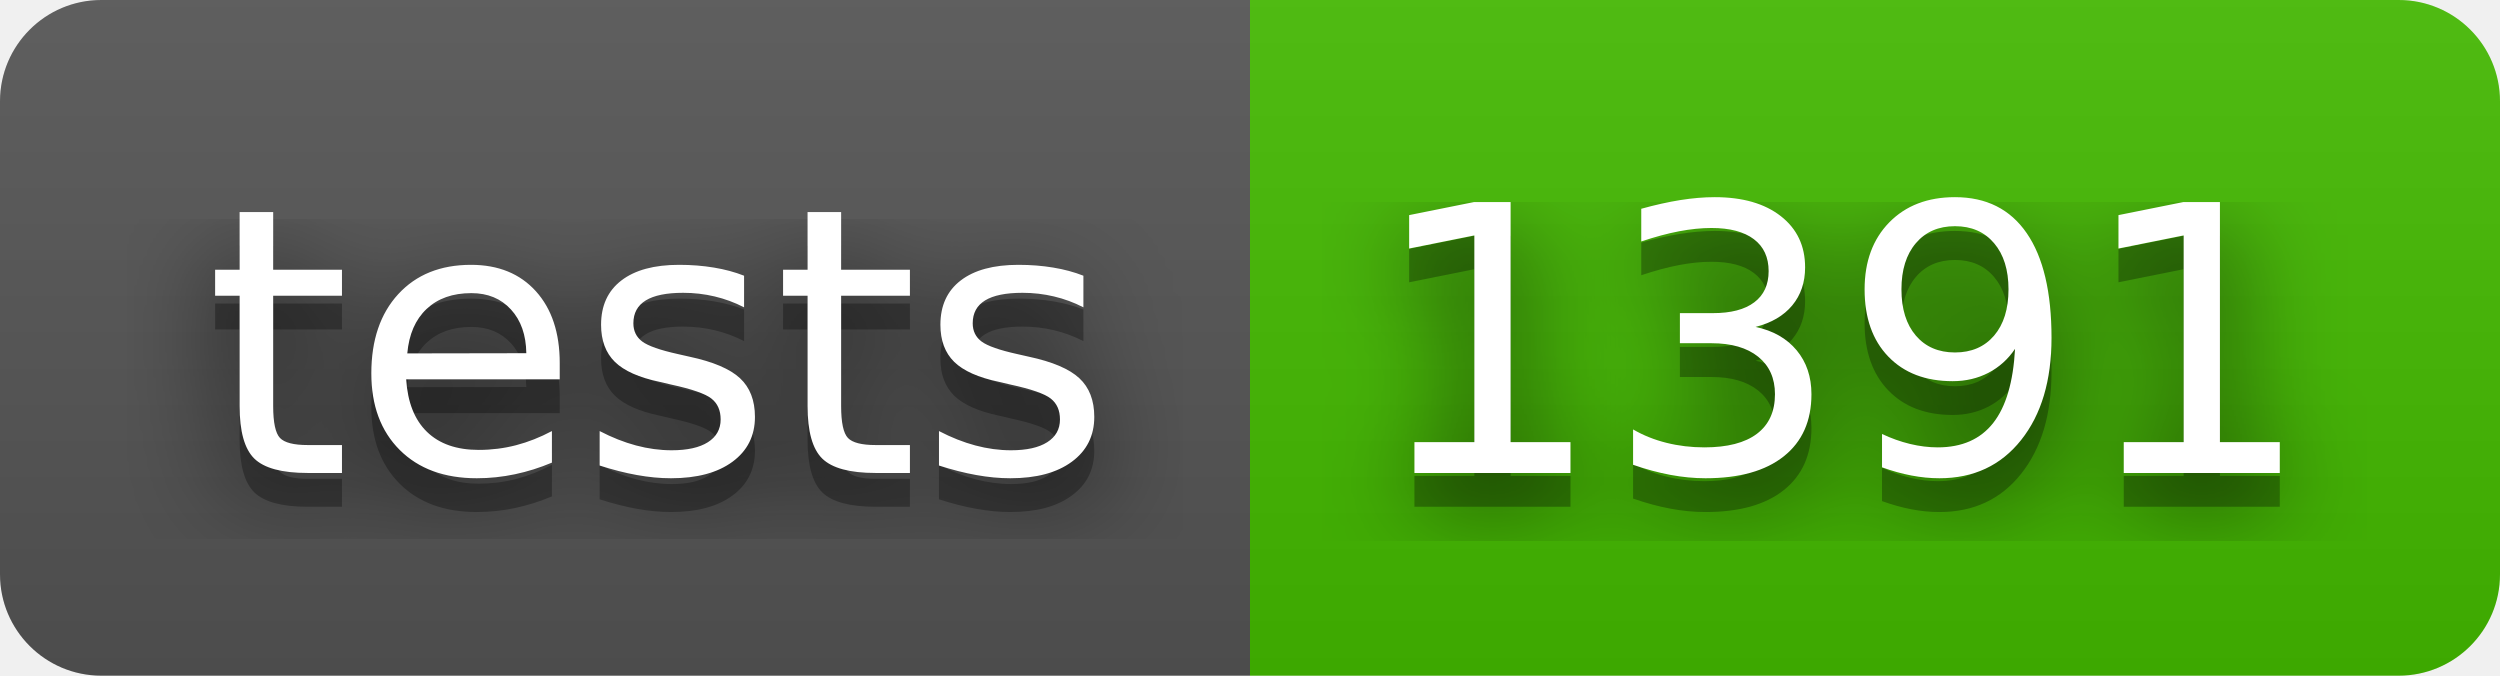
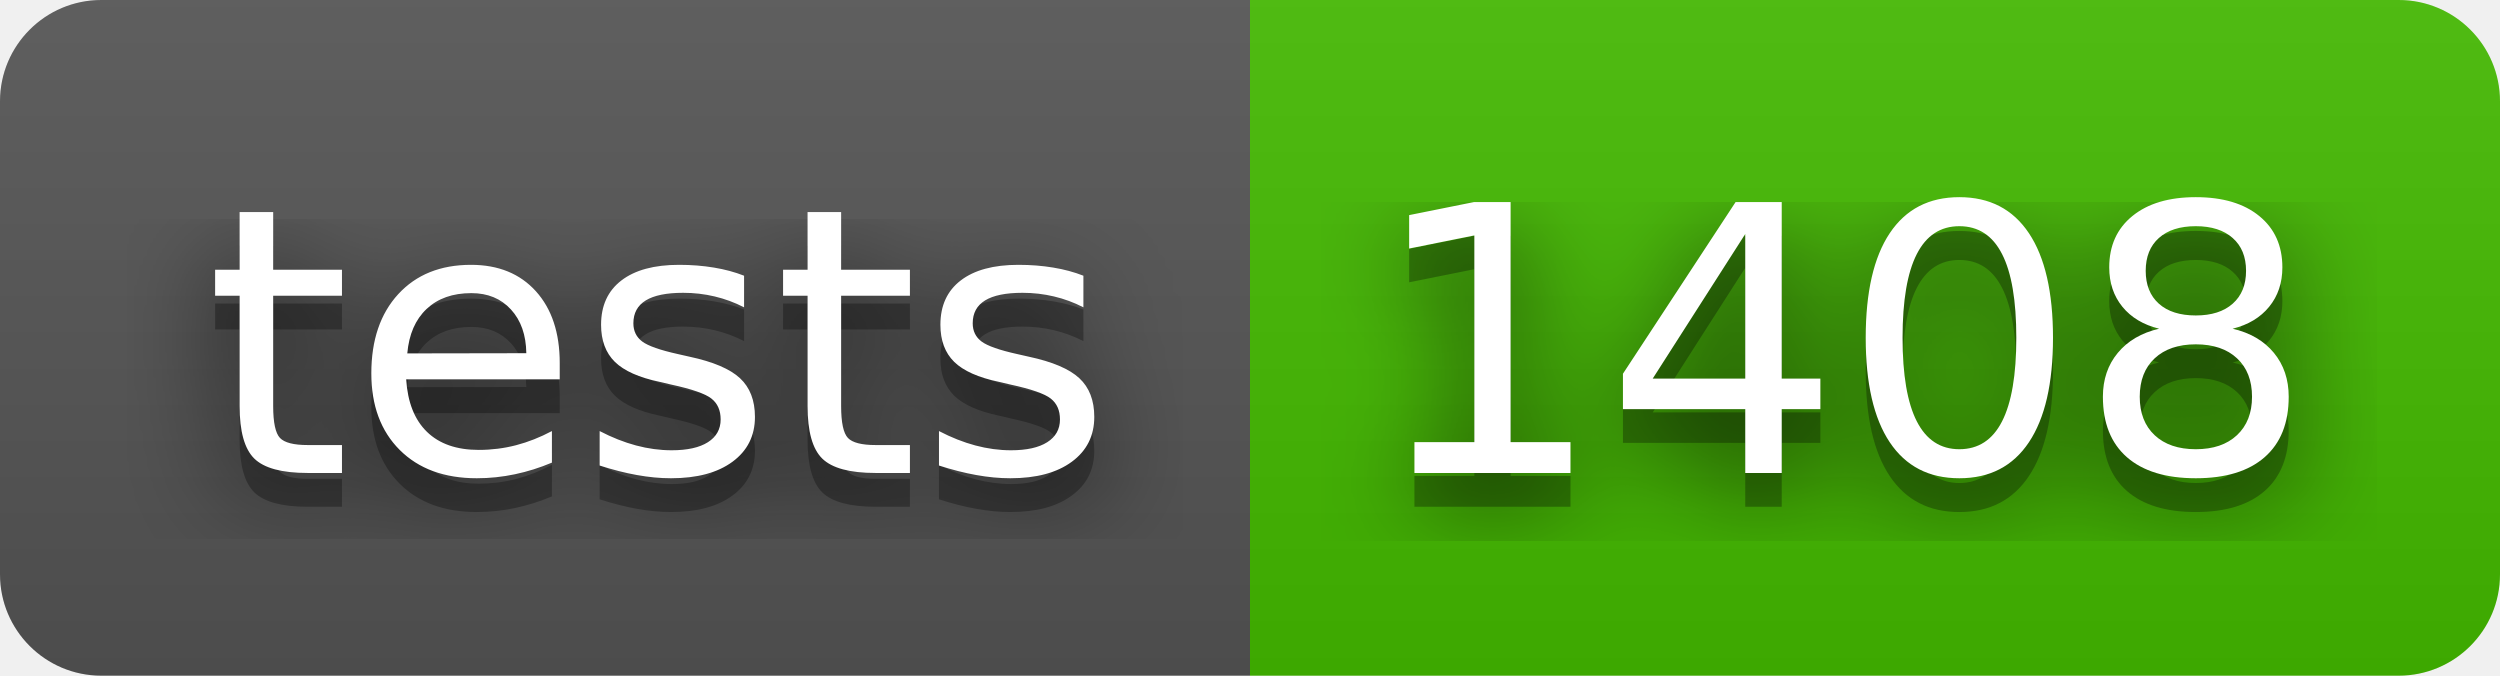
- <svg xmlns="http://www.w3.org/2000/svg" width="74" height="20" role="img" aria-label="tests: 1391">
+ <svg xmlns="http://www.w3.org/2000/svg" width="74" height="20" role="img" aria-label="tests: 1408">
  <filter id="blur">
    <feGaussianBlur stdDeviation="16" />
  </filter>
  <linearGradient id="s" x2="0" y2="100%">
    <stop offset="0" stop-color="#bbb" stop-opacity=".1" />
    <stop offset="1" stop-opacity=".1" />
  </linearGradient>
  <clipPath id="r">
    <rect width="74" height="20" rx="3" />
  </clipPath>
  <g clip-path="url(#r)">
    <rect width="37" height="20" fill="#555" />
    <rect x="37" width="37" height="20" fill="#4b0" />
    <rect width="74" height="20" fill="url(#s)" />
  </g>
  <g fill="#fff" text-anchor="middle" font-family="Verdana,Geneva,DejaVu Sans,sans-serif" text-rendering="geometricPrecision" font-size="110">
    <g transform="scale(.1)">
      <g aria-hidden="true" fill="#010101">
        <text x="195" y="150" fill-opacity=".8" filter="url(#blur)" textLength="270">tests</text>
        <text x="195" y="150" fill-opacity=".3" textLength="270">tests</text>
      </g>
      <text x="195" y="140" textLength="270">tests</text>
    </g>
    <g transform="scale(.1)">
      <g aria-hidden="true" fill="#010101">
-         <text x="545" y="150" fill-opacity=".8" filter="url(#blur)" textLength="270">1391</text>
-         <text x="545" y="150" fill-opacity=".3" textLength="270">1391</text>
+         <text x="545" y="150" fill-opacity=".8" filter="url(#blur)" textLength="270">1408</text>
+         <text x="545" y="150" fill-opacity=".3" textLength="270">1408</text>
      </g>
-       <text x="545" y="140" textLength="270">1391</text>
+       <text x="545" y="140" textLength="270">1408</text>
    </g>
  </g>
</svg>
